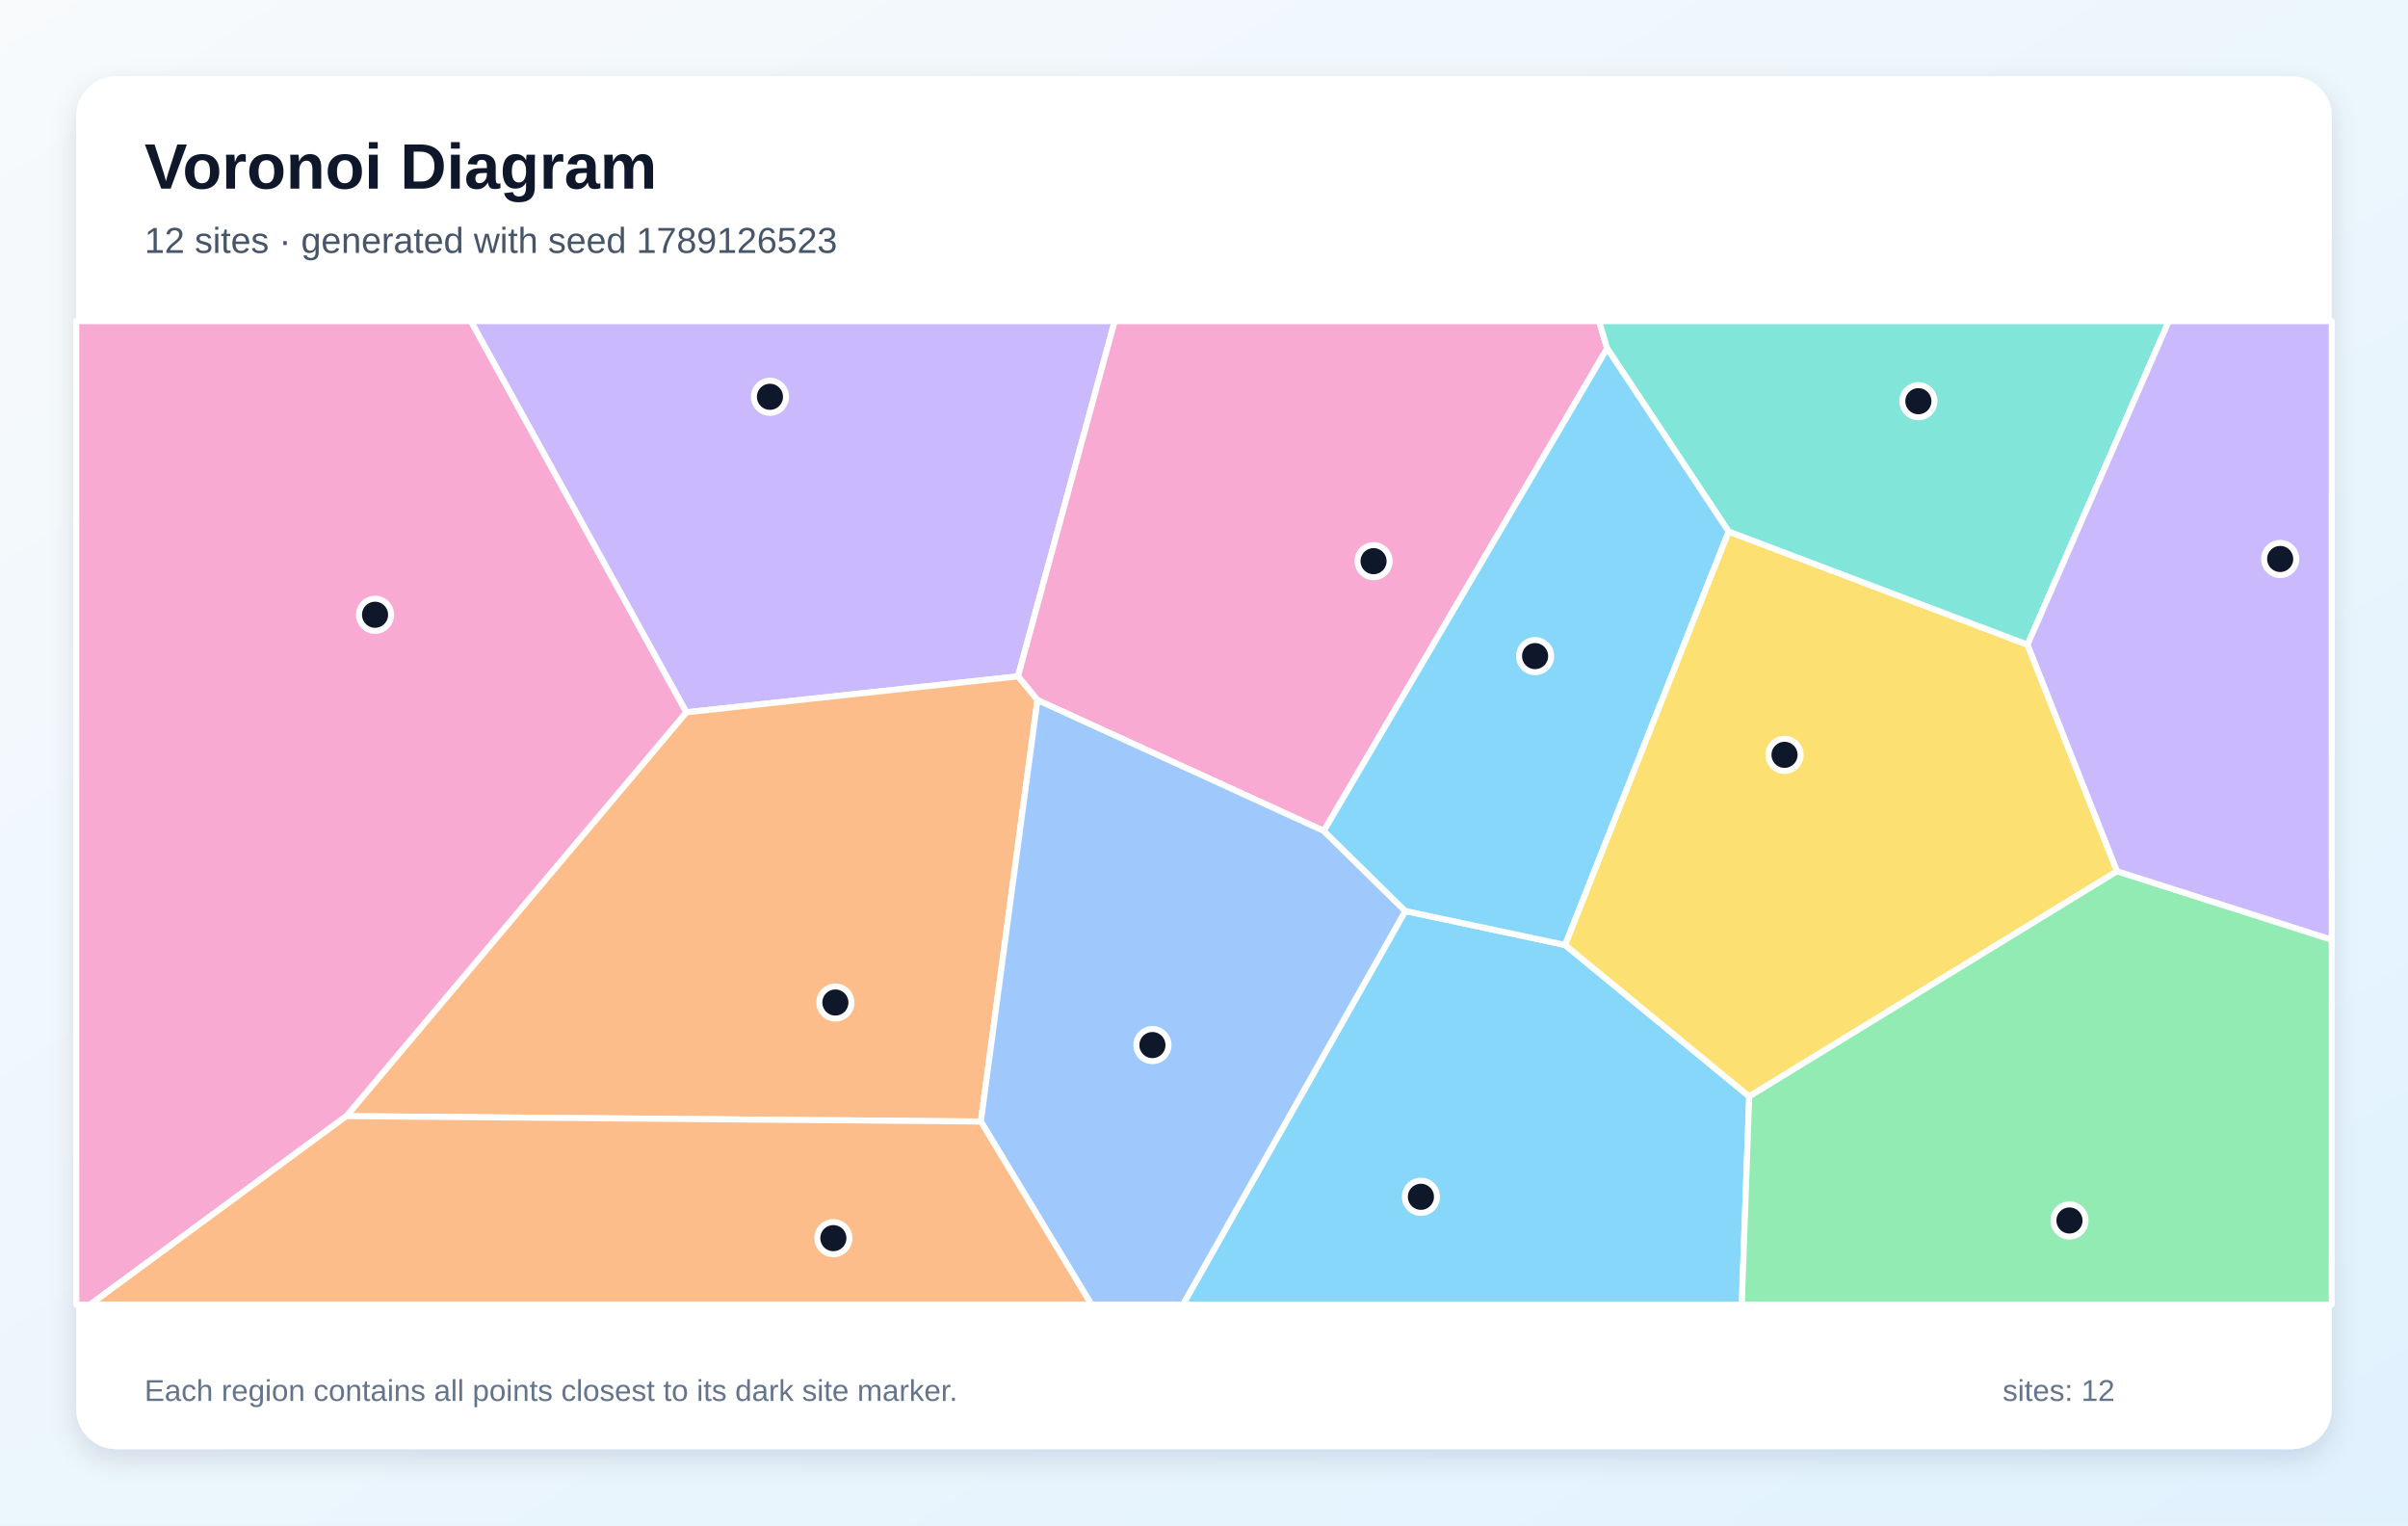
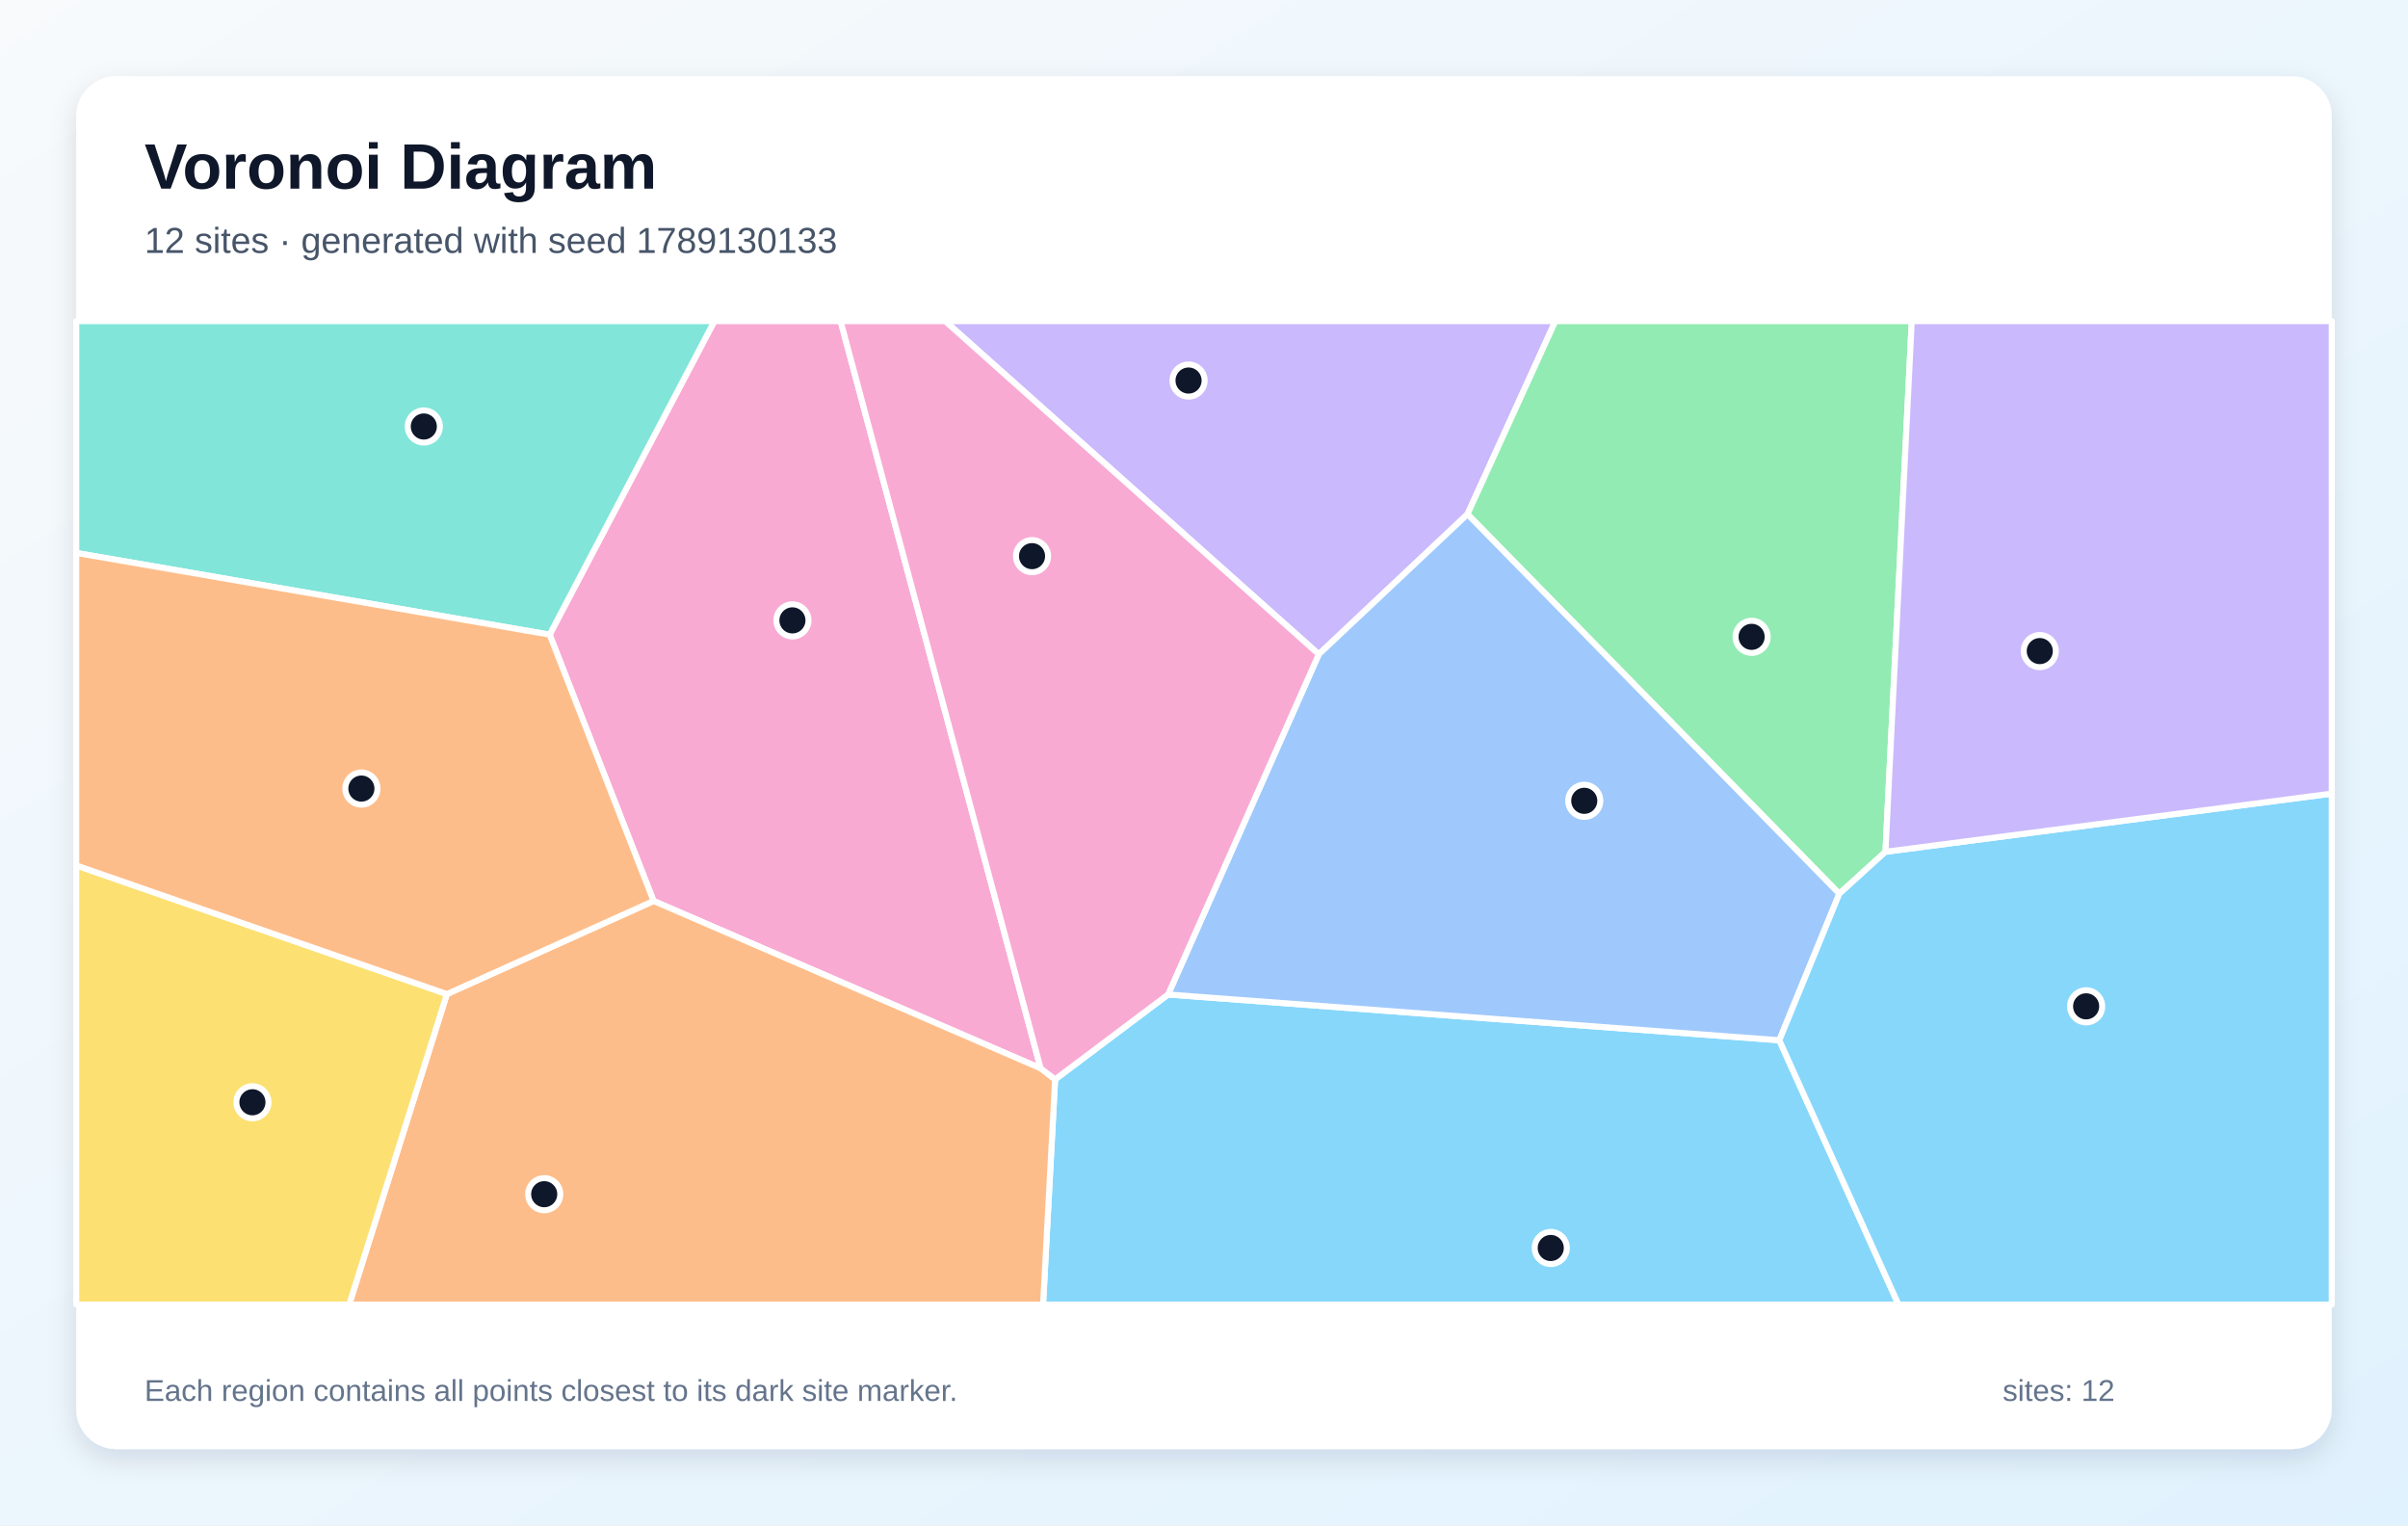
<svg xmlns="http://www.w3.org/2000/svg" width="1200" height="760" viewBox="0 0 1200 760" role="img" aria-labelledby="title description">
  <defs>
    <linearGradient id="background" x1="0" y1="0" x2="1" y2="1">
      <stop stop-color="#F8FAFC" />
      <stop offset="1" stop-color="#E0F2FE" />
    </linearGradient>
    <filter id="shadow" x="-10%" y="-10%" width="120%" height="120%">
      <feDropShadow dx="0" dy="5" stdDeviation="7" flood-color="#0F172A" flood-opacity=".12" />
    </filter>
  </defs>
  <rect width="1200" height="760" fill="url(#background)" />
  <rect x="38" y="38" width="1124" height="684" rx="20" fill="#FFFFFF" filter="url(#shadow)" />
  <g font-family="Arial, sans-serif">
    <text x="72" y="94" font-size="32" font-weight="700" fill="#0F172A">Voronoi Diagram</text>
-     <text x="72" y="126" font-size="18" fill="#475569">12 sites · generated with seed 1789126523</text>
+     <text x="72" y="126" font-size="18" fill="#475569">12 sites · generated with seed 1789130133</text>
  </g>
  <g stroke="#FFFFFF" stroke-width="3" stroke-linejoin="round">
-     <polygon points="700.3,453.9 779.9,470.8 871.7,546.3 868.0,650.0 589.5,650.0" fill="#38BDF8" fill-opacity="0.60" />
-     <polygon points="342.0,354.9 234.6,160.0 555.5,160.0 507.3,337.0" fill="#A78BFA" fill-opacity="0.60" />
-     <polygon points="800.9,173.6 659.7,414.0 517.0,348.8 507.3,337.0 555.5,160.0 796.9,160.0" fill="#F472B6" fill-opacity="0.60" />
-     <polygon points="172.6,556.1 342.0,354.9 507.3,337.0 517.0,348.8 488.8,558.8" fill="#FB923C" fill-opacity="0.60" />
-     <polygon points="861.4,264.8 1010.4,321.2 1055.0,434.1 871.7,546.3 779.9,470.8" fill="#FACC15" fill-opacity="0.60" />
-     <polygon points="871.7,546.3 1055.0,434.1 1162.0,468.2 1162.0,650.0 868.0,650.0" fill="#4ADE80" fill-opacity="0.60" />
-     <polygon points="1010.4,321.2 861.4,264.8 800.9,173.6 796.9,160.0 1080.8,160.0" fill="#2DD4BF" fill-opacity="0.60" />
-     <polygon points="488.8,558.8 517.0,348.8 659.7,414.0 700.3,453.9 589.5,650.0 543.9,650.0" fill="#60A5FA" fill-opacity="0.60" />
-     <polygon points="861.4,264.8 779.9,470.8 700.3,453.9 659.7,414.0 800.9,173.6" fill="#38BDF8" fill-opacity="0.60" />
-     <polygon points="1055.0,434.1 1010.4,321.2 1080.8,160.0 1162.0,160.0 1162.0,468.2" fill="#A78BFA" fill-opacity="0.60" />
-     <polygon points="38.0,160.0 234.6,160.0 342.0,354.9 172.6,556.1 44.9,650.0 38.0,650.0" fill="#F472B6" fill-opacity="0.60" />
-     <polygon points="172.6,556.1 488.8,558.8 543.9,650.0 44.9,650.0" fill="#FB923C" fill-opacity="0.60" />
+     <polygon points="525.8,537.8 582.1,495.5 886.7,518.3 946.1,650.0 519.8,650.0" fill="#38BDF8" fill-opacity="0.60" />
+     <polygon points="657.2,326.0 471.0,160.0 775.1,160.0 731.3,256.2" fill="#A78BFA" fill-opacity="0.60" />
+     <polygon points="518.6,532.3 325.7,448.9 273.9,316.2 356.0,160.0 418.9,160.0" fill="#F472B6" fill-opacity="0.60" />
+     <polygon points="222.7,495.3 325.7,448.9 518.6,532.3 525.8,537.8 519.8,650.0 174.0,650.0" fill="#FB923C" fill-opacity="0.60" />
+     <polygon points="38.0,431.2 222.7,495.3 174.0,650.0 38.0,650.0" fill="#FACC15" fill-opacity="0.60" />
+     <polygon points="939.6,424.4 916.6,445.3 731.3,256.2 775.1,160.0 952.7,160.0" fill="#4ADE80" fill-opacity="0.60" />
+     <polygon points="38.0,275.5 38.0,160.0 356.0,160.0 273.9,316.2" fill="#2DD4BF" fill-opacity="0.60" />
+     <polygon points="916.6,445.3 886.7,518.3 582.1,495.5 657.2,326.0 731.3,256.2" fill="#60A5FA" fill-opacity="0.60" />
+     <polygon points="886.7,518.3 916.6,445.3 939.6,424.4 1162.0,395.4 1162.0,650.0 946.1,650.0" fill="#38BDF8" fill-opacity="0.60" />
+     <polygon points="939.6,424.4 952.7,160.0 1162.0,160.0 1162.0,395.4" fill="#A78BFA" fill-opacity="0.60" />
+     <polygon points="518.6,532.3 418.9,160.0 471.0,160.0 657.2,326.0 582.1,495.5 525.8,537.8" fill="#F472B6" fill-opacity="0.60" />
+     <polygon points="222.7,495.3 38.0,431.2 38.0,275.5 273.9,316.2 325.7,448.9" fill="#FB923C" fill-opacity="0.60" />
  </g>
  <g>
-     <circle cx="708.1" cy="596.3" r="8" fill="#0F172A" stroke="#FFFFFF" stroke-width="3" />
-     <circle cx="383.7" cy="197.7" r="8" fill="#0F172A" stroke="#FFFFFF" stroke-width="3" />
-     <circle cx="684.5" cy="279.6" r="8" fill="#0F172A" stroke="#FFFFFF" stroke-width="3" />
-     <circle cx="416.3" cy="499.5" r="8" fill="#0F172A" stroke="#FFFFFF" stroke-width="3" />
-     <circle cx="889.3" cy="376.1" r="8" fill="#0F172A" stroke="#FFFFFF" stroke-width="3" />
-     <circle cx="1031.3" cy="608.1" r="8" fill="#0F172A" stroke="#FFFFFF" stroke-width="3" />
-     <circle cx="956.0" cy="199.9" r="8" fill="#0F172A" stroke="#FFFFFF" stroke-width="3" />
-     <circle cx="574.3" cy="520.7" r="8" fill="#0F172A" stroke="#FFFFFF" stroke-width="3" />
-     <circle cx="765.0" cy="326.9" r="8" fill="#0F172A" stroke="#FFFFFF" stroke-width="3" />
-     <circle cx="1136.3" cy="278.5" r="8" fill="#0F172A" stroke="#FFFFFF" stroke-width="3" />
-     <circle cx="186.9" cy="306.3" r="8" fill="#0F172A" stroke="#FFFFFF" stroke-width="3" />
-     <circle cx="415.3" cy="616.9" r="8" fill="#0F172A" stroke="#FFFFFF" stroke-width="3" />
+     <circle cx="772.8" cy="621.8" r="8" fill="#0F172A" stroke="#FFFFFF" stroke-width="3" />
+     <circle cx="592.3" cy="189.6" r="8" fill="#0F172A" stroke="#FFFFFF" stroke-width="3" />
+     <circle cx="394.9" cy="309.1" r="8" fill="#0F172A" stroke="#FFFFFF" stroke-width="3" />
+     <circle cx="271.2" cy="595.0" r="8" fill="#0F172A" stroke="#FFFFFF" stroke-width="3" />
+     <circle cx="125.8" cy="549.2" r="8" fill="#0F172A" stroke="#FFFFFF" stroke-width="3" />
+     <circle cx="872.9" cy="317.3" r="8" fill="#0F172A" stroke="#FFFFFF" stroke-width="3" />
+     <circle cx="211.2" cy="212.5" r="8" fill="#0F172A" stroke="#FFFFFF" stroke-width="3" />
+     <circle cx="789.5" cy="399.0" r="8" fill="#0F172A" stroke="#FFFFFF" stroke-width="3" />
+     <circle cx="1039.6" cy="501.4" r="8" fill="#0F172A" stroke="#FFFFFF" stroke-width="3" />
+     <circle cx="1016.5" cy="324.4" r="8" fill="#0F172A" stroke="#FFFFFF" stroke-width="3" />
+     <circle cx="514.3" cy="277.1" r="8" fill="#0F172A" stroke="#FFFFFF" stroke-width="3" />
+     <circle cx="180.1" cy="392.9" r="8" fill="#0F172A" stroke="#FFFFFF" stroke-width="3" />
  </g>
  <g font-family="Arial, sans-serif" font-size="15" fill="#64748B">
    <text x="72" y="698">Each region contains all points closest to its dark site marker.</text>
    <text x="998" y="698">sites: 12</text>
  </g>
</svg>
